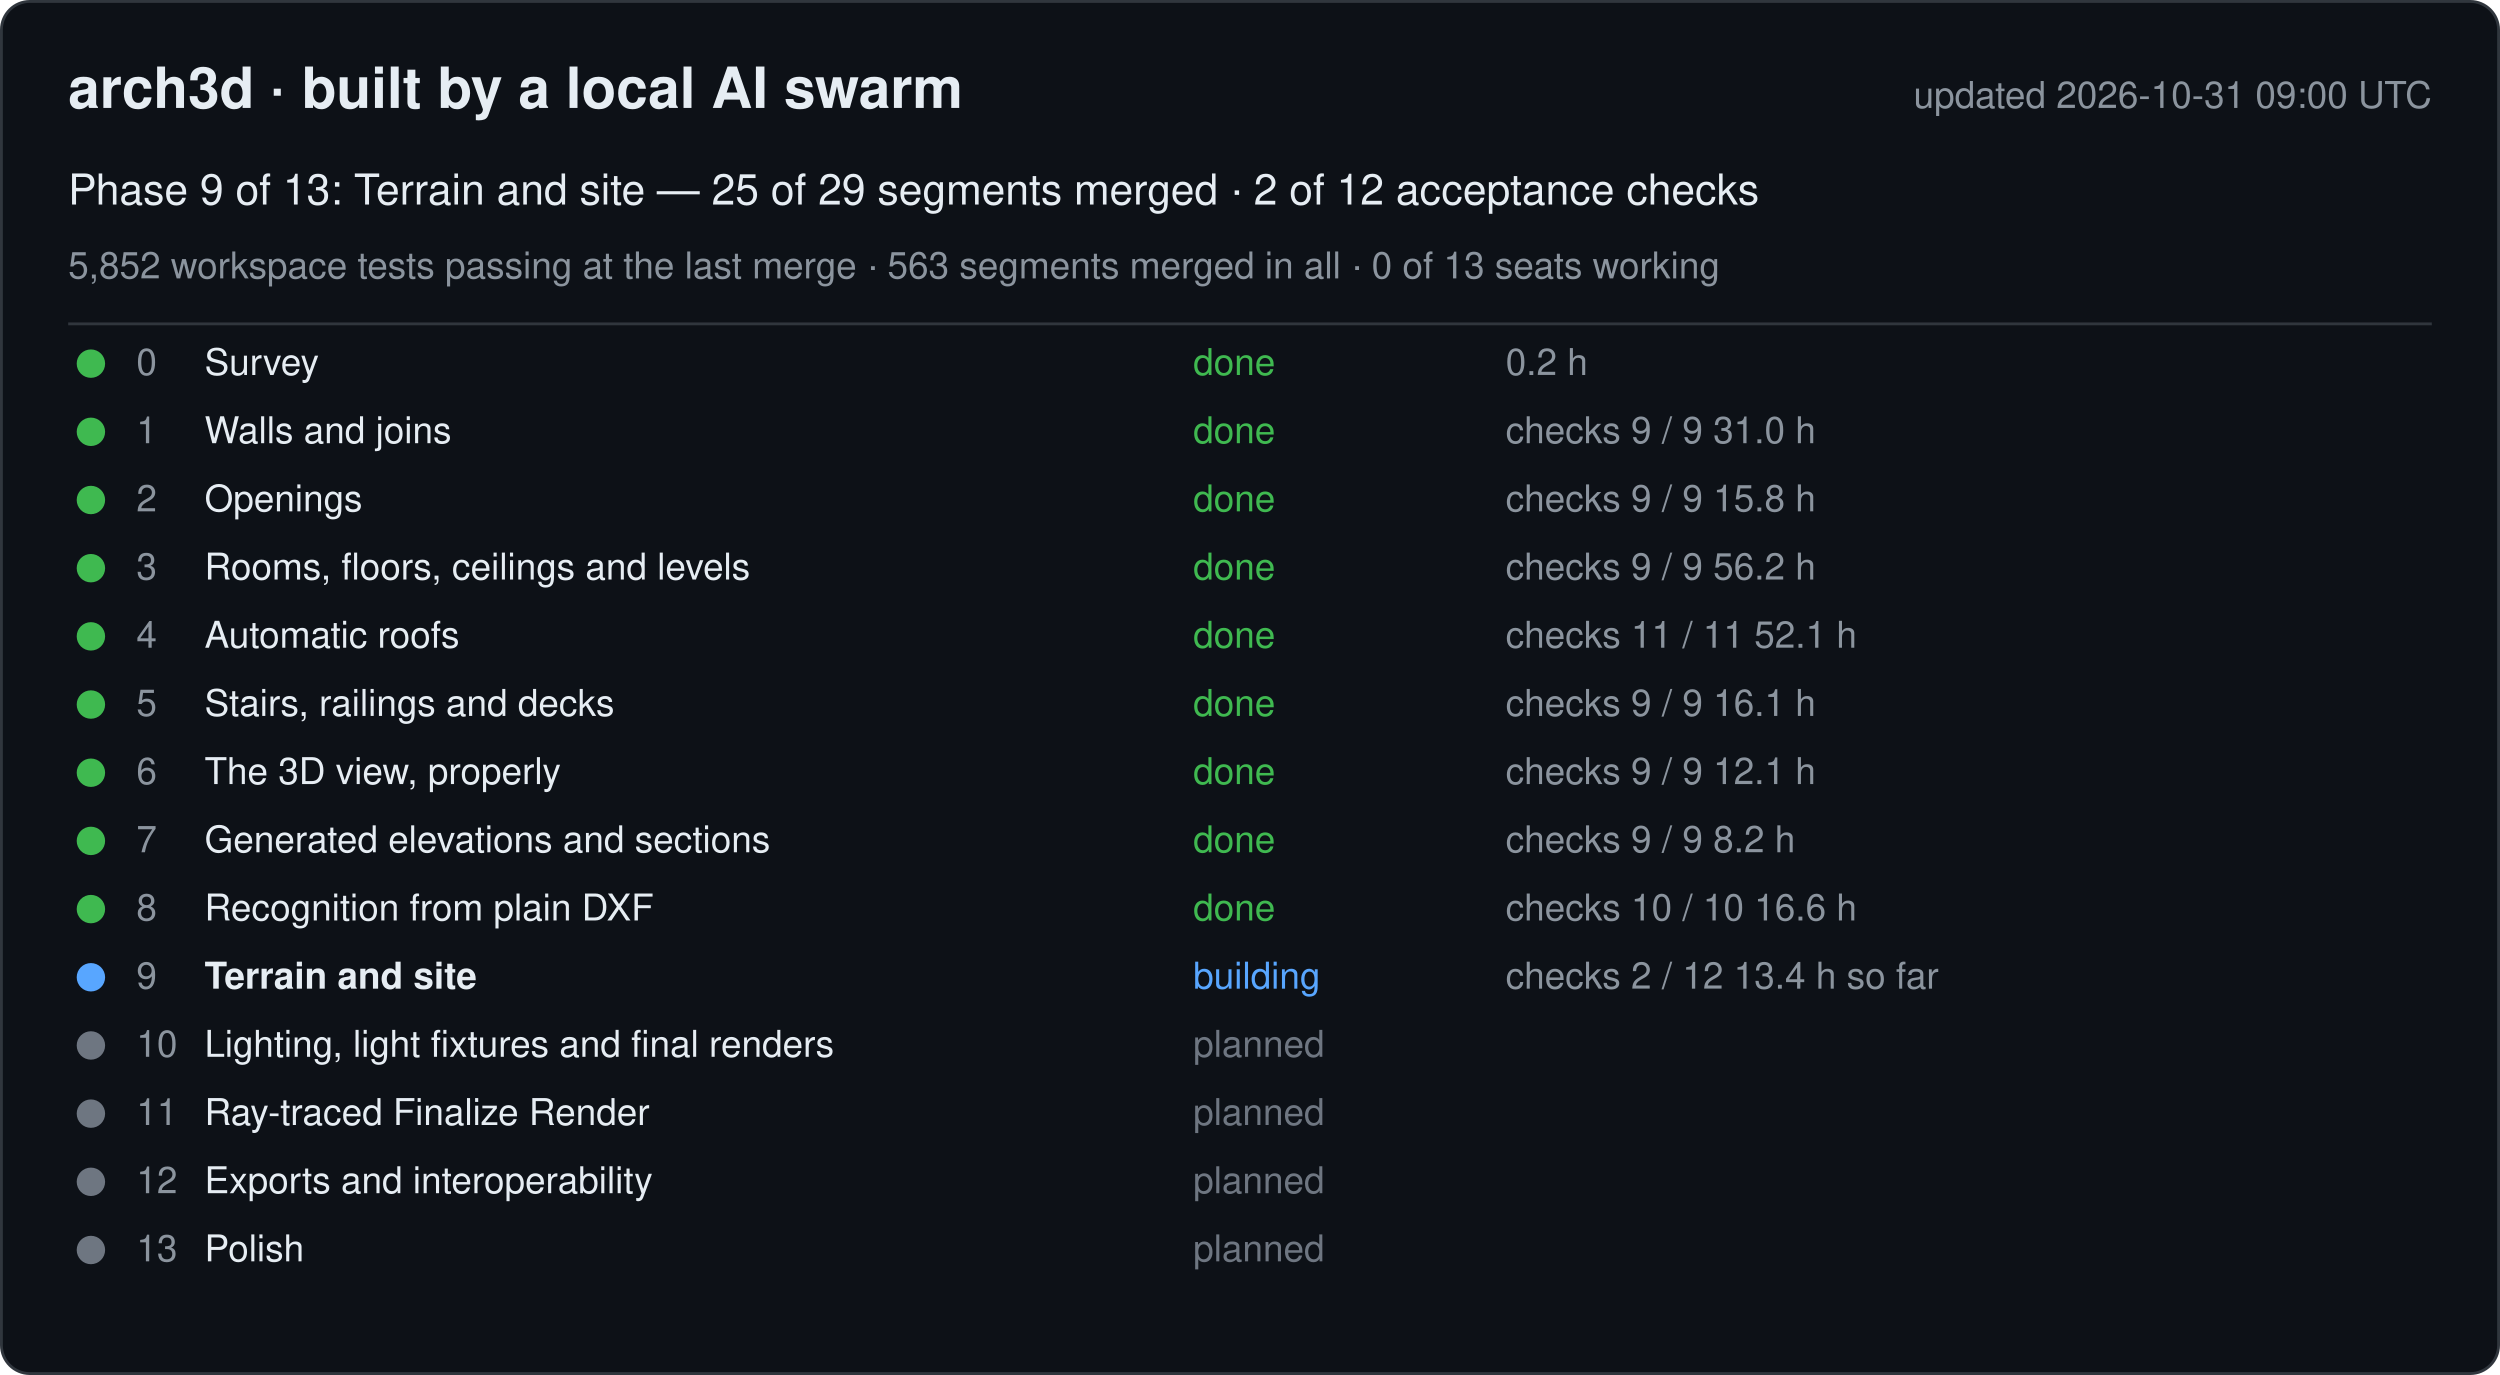
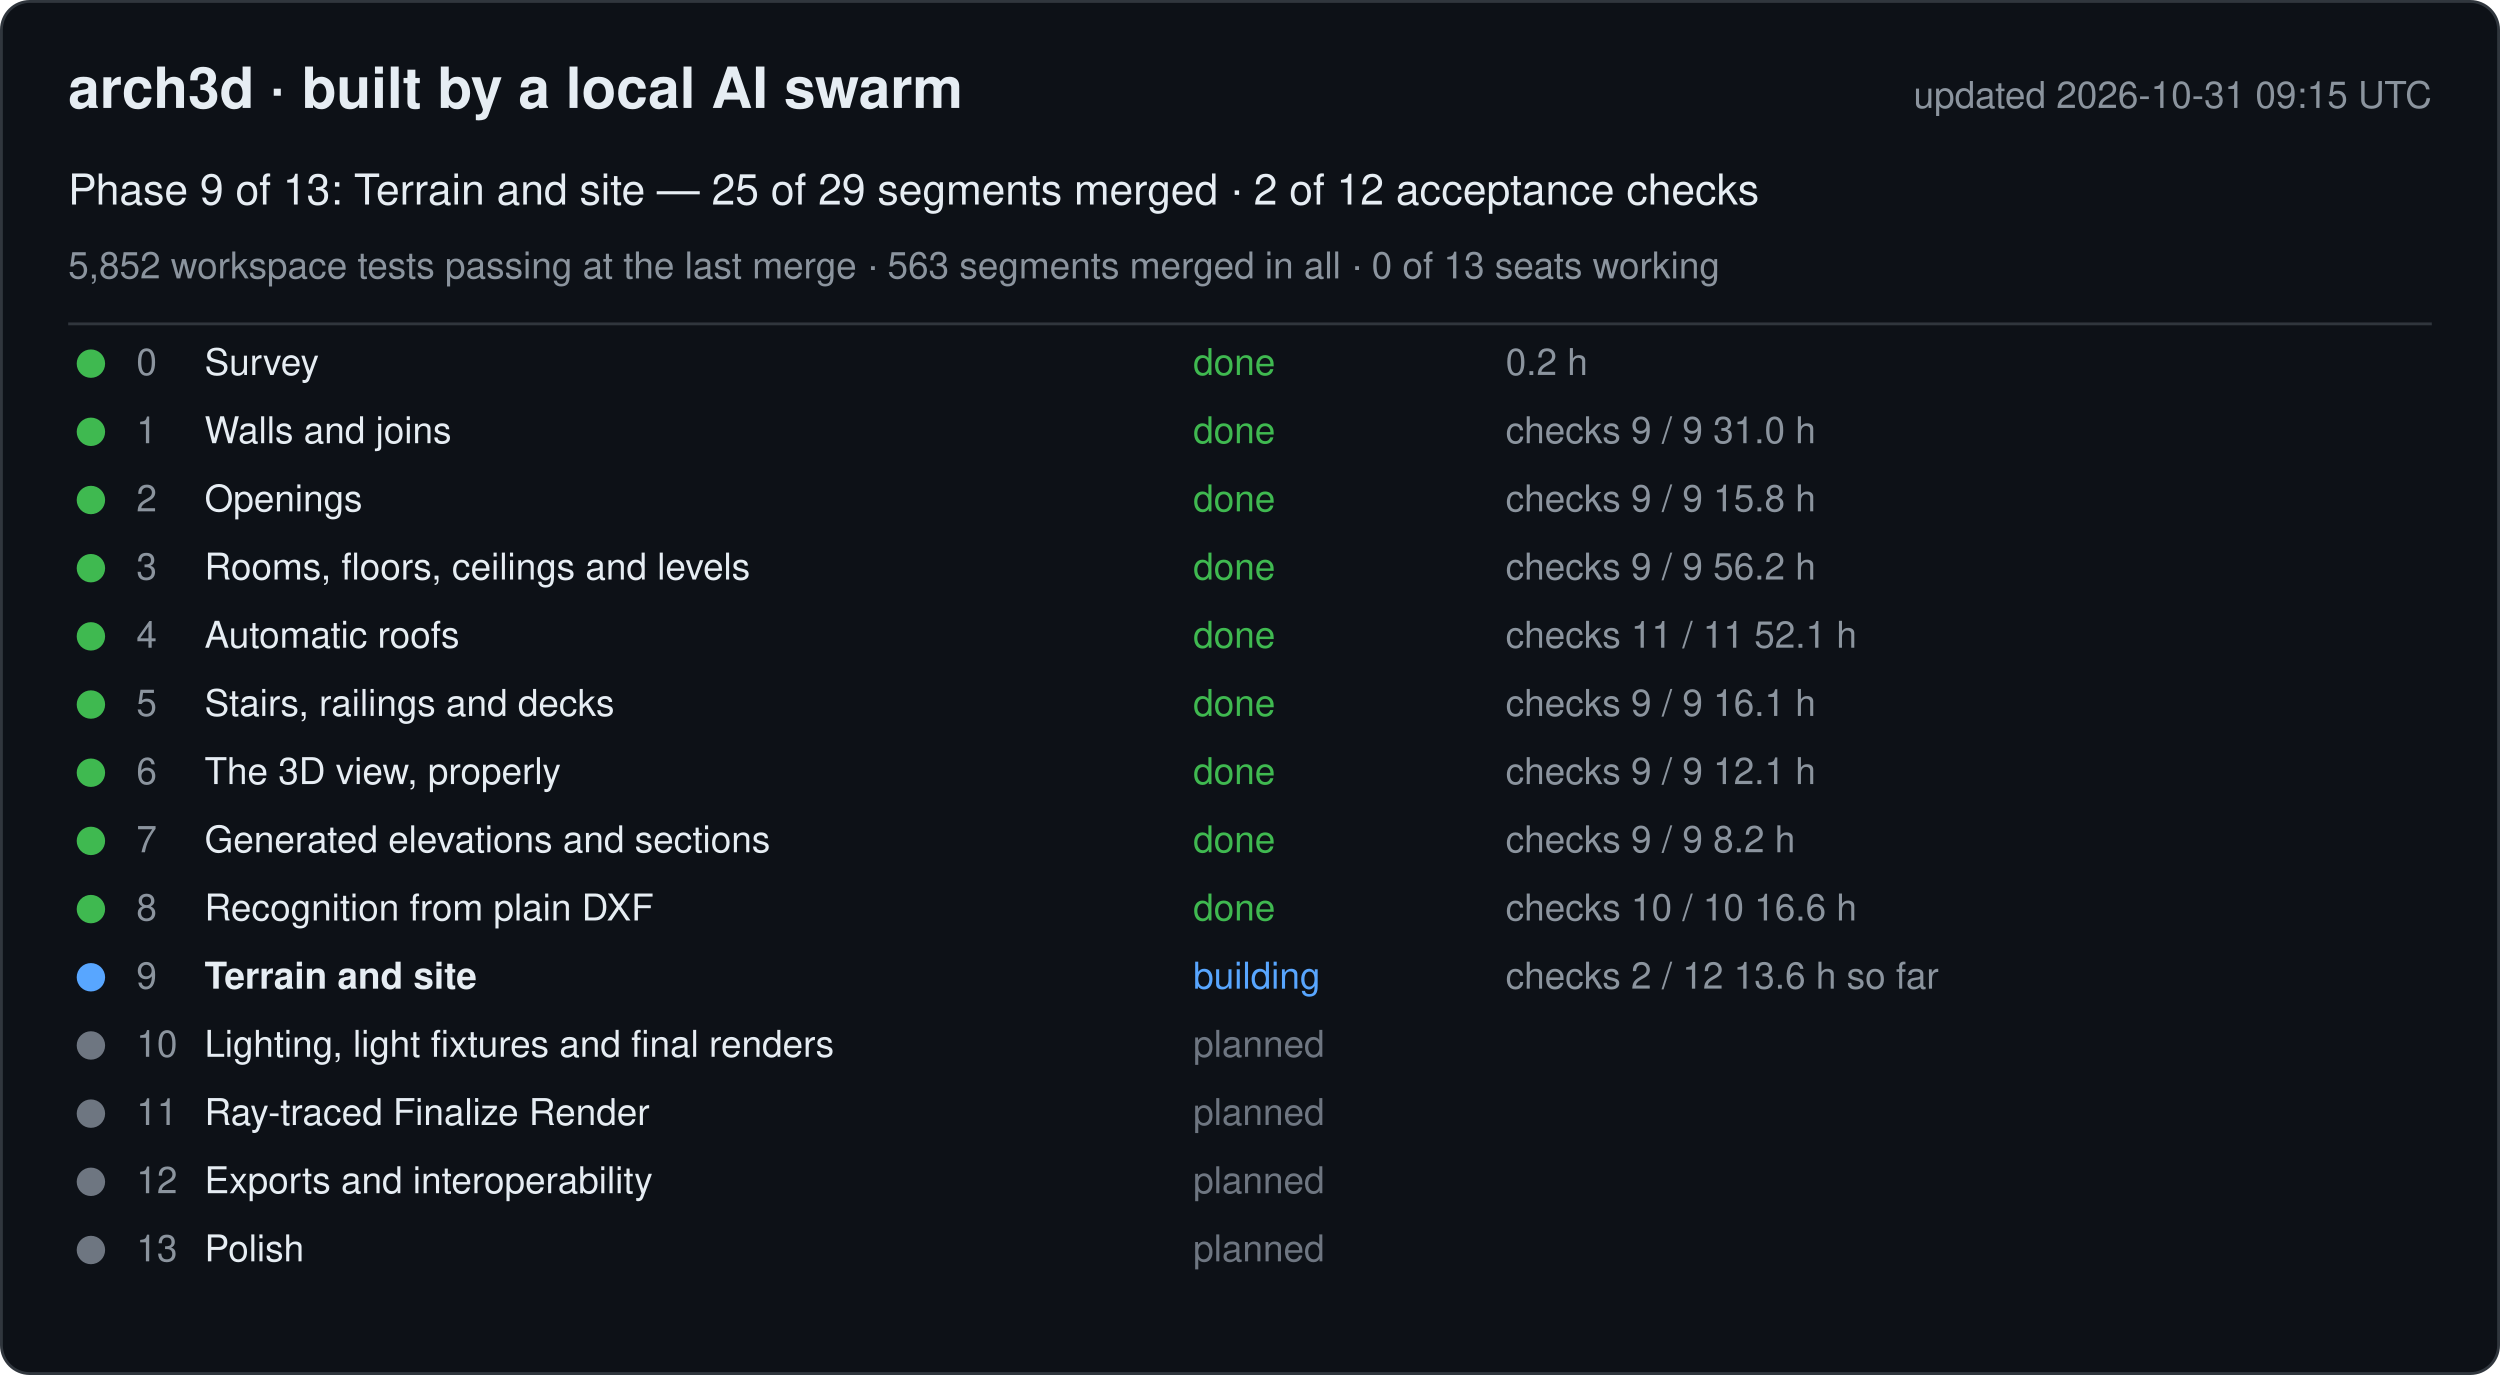
<svg xmlns="http://www.w3.org/2000/svg" width="880" height="484" viewBox="0 0 880 484" font-family="-apple-system, Segoe UI, Helvetica, Arial, sans-serif">
  <rect x="0.5" y="0.5" width="879" height="483" rx="10" fill="#0d1117" stroke="#30363d" />
  <text x="24" y="38" font-size="20" font-weight="600" fill="#e6edf3">arch3d · built by a local AI swarm</text>
-   <text x="856" y="38" font-size="13" fill="#8b949e" text-anchor="end">updated 2026-10-31 09:00 UTC</text>
+   <text x="856" y="38" font-size="13" fill="#8b949e" text-anchor="end">updated 2026-10-31 09:15 UTC</text>
  <text x="24" y="72" font-size="15" fill="#e6edf3">Phase 9 of 13: Terrain and site — 25 of 29 segments merged · 2 of 12 acceptance checks</text>
  <text x="24" y="98" font-size="13" fill="#8b949e">5,852 workspace tests passing at the last merge · 563 segments merged in all · 0 of 13 seats working</text>
  <line x1="24" y1="114" x2="856" y2="114" stroke="#30363d" />
  <g data-phase="0">
    <circle cx="32" cy="128" r="5" fill="#3fb950" />
    <text x="48" y="132" font-size="13" fill="#8b949e">0</text>
    <text x="72" y="132" font-size="13" fill="#e6edf3">Survey</text>
    <text x="420" y="132" font-size="13" fill="#3fb950">done</text>
    <text x="530" y="132" font-size="13" fill="#8b949e">0.2 h</text>
  </g>
  <g data-phase="1">
    <circle cx="32" cy="152" r="5" fill="#3fb950" />
    <text x="48" y="156" font-size="13" fill="#8b949e">1</text>
    <text x="72" y="156" font-size="13" fill="#e6edf3">Walls and joins</text>
    <text x="420" y="156" font-size="13" fill="#3fb950">done</text>
    <text x="530" y="156" font-size="13" fill="#8b949e">checks 9 / 9   31.0 h</text>
  </g>
  <g data-phase="2">
    <circle cx="32" cy="176" r="5" fill="#3fb950" />
    <text x="48" y="180" font-size="13" fill="#8b949e">2</text>
    <text x="72" y="180" font-size="13" fill="#e6edf3">Openings</text>
    <text x="420" y="180" font-size="13" fill="#3fb950">done</text>
    <text x="530" y="180" font-size="13" fill="#8b949e">checks 9 / 9   15.8 h</text>
  </g>
  <g data-phase="3">
    <circle cx="32" cy="200" r="5" fill="#3fb950" />
    <text x="48" y="204" font-size="13" fill="#8b949e">3</text>
    <text x="72" y="204" font-size="13" fill="#e6edf3">Rooms, floors, ceilings and levels</text>
    <text x="420" y="204" font-size="13" fill="#3fb950">done</text>
    <text x="530" y="204" font-size="13" fill="#8b949e">checks 9 / 9   56.2 h</text>
  </g>
  <g data-phase="4">
    <circle cx="32" cy="224" r="5" fill="#3fb950" />
    <text x="48" y="228" font-size="13" fill="#8b949e">4</text>
    <text x="72" y="228" font-size="13" fill="#e6edf3">Automatic roofs</text>
    <text x="420" y="228" font-size="13" fill="#3fb950">done</text>
    <text x="530" y="228" font-size="13" fill="#8b949e">checks 11 / 11   52.1 h</text>
  </g>
  <g data-phase="5">
    <circle cx="32" cy="248" r="5" fill="#3fb950" />
    <text x="48" y="252" font-size="13" fill="#8b949e">5</text>
    <text x="72" y="252" font-size="13" fill="#e6edf3">Stairs, railings and decks</text>
    <text x="420" y="252" font-size="13" fill="#3fb950">done</text>
    <text x="530" y="252" font-size="13" fill="#8b949e">checks 9 / 9   16.1 h</text>
  </g>
  <g data-phase="6">
    <circle cx="32" cy="272" r="5" fill="#3fb950" />
    <text x="48" y="276" font-size="13" fill="#8b949e">6</text>
    <text x="72" y="276" font-size="13" fill="#e6edf3">The 3D view, properly</text>
    <text x="420" y="276" font-size="13" fill="#3fb950">done</text>
    <text x="530" y="276" font-size="13" fill="#8b949e">checks 9 / 9   12.1 h</text>
  </g>
  <g data-phase="7">
    <circle cx="32" cy="296" r="5" fill="#3fb950" />
    <text x="48" y="300" font-size="13" fill="#8b949e">7</text>
    <text x="72" y="300" font-size="13" fill="#e6edf3">Generated elevations and sections</text>
    <text x="420" y="300" font-size="13" fill="#3fb950">done</text>
    <text x="530" y="300" font-size="13" fill="#8b949e">checks 9 / 9   8.2 h</text>
  </g>
  <g data-phase="8">
    <circle cx="32" cy="320" r="5" fill="#3fb950" />
    <text x="48" y="324" font-size="13" fill="#8b949e">8</text>
    <text x="72" y="324" font-size="13" fill="#e6edf3">Recognition from plain DXF</text>
    <text x="420" y="324" font-size="13" fill="#3fb950">done</text>
    <text x="530" y="324" font-size="13" fill="#8b949e">checks 10 / 10   16.6 h</text>
  </g>
  <g data-phase="9">
    <circle cx="32" cy="344" r="5" fill="#58a6ff" />
    <text x="48" y="348" font-size="13" fill="#8b949e">9</text>
    <text x="72" y="348" font-size="13" fill="#e6edf3" font-weight="600">Terrain and site</text>
    <text x="420" y="348" font-size="13" fill="#58a6ff">building</text>
-     <text x="530" y="348" font-size="13" fill="#8b949e">checks 2 / 12   13.4 h so far</text>
+     <text x="530" y="348" font-size="13" fill="#8b949e">checks 2 / 12   13.6 h so far</text>
  </g>
  <g data-phase="10">
    <circle cx="32" cy="368" r="5" fill="#6e7681" />
    <text x="48" y="372" font-size="13" fill="#8b949e">10</text>
    <text x="72" y="372" font-size="13" fill="#e6edf3">Lighting, light fixtures and final renders</text>
    <text x="420" y="372" font-size="13" fill="#6e7681">planned</text>
    <text x="530" y="372" font-size="13" fill="#8b949e" />
  </g>
  <g data-phase="11">
    <circle cx="32" cy="392" r="5" fill="#6e7681" />
    <text x="48" y="396" font-size="13" fill="#8b949e">11</text>
    <text x="72" y="396" font-size="13" fill="#e6edf3">Ray-traced Finalize Render</text>
    <text x="420" y="396" font-size="13" fill="#6e7681">planned</text>
    <text x="530" y="396" font-size="13" fill="#8b949e" />
  </g>
  <g data-phase="12">
    <circle cx="32" cy="416" r="5" fill="#6e7681" />
    <text x="48" y="420" font-size="13" fill="#8b949e">12</text>
    <text x="72" y="420" font-size="13" fill="#e6edf3">Exports and interoperability</text>
    <text x="420" y="420" font-size="13" fill="#6e7681">planned</text>
    <text x="530" y="420" font-size="13" fill="#8b949e" />
  </g>
  <g data-phase="13">
    <circle cx="32" cy="440" r="5" fill="#6e7681" />
    <text x="48" y="444" font-size="13" fill="#8b949e">13</text>
    <text x="72" y="444" font-size="13" fill="#e6edf3">Polish</text>
    <text x="420" y="444" font-size="13" fill="#6e7681">planned</text>
    <text x="530" y="444" font-size="13" fill="#8b949e" />
  </g>
</svg>
